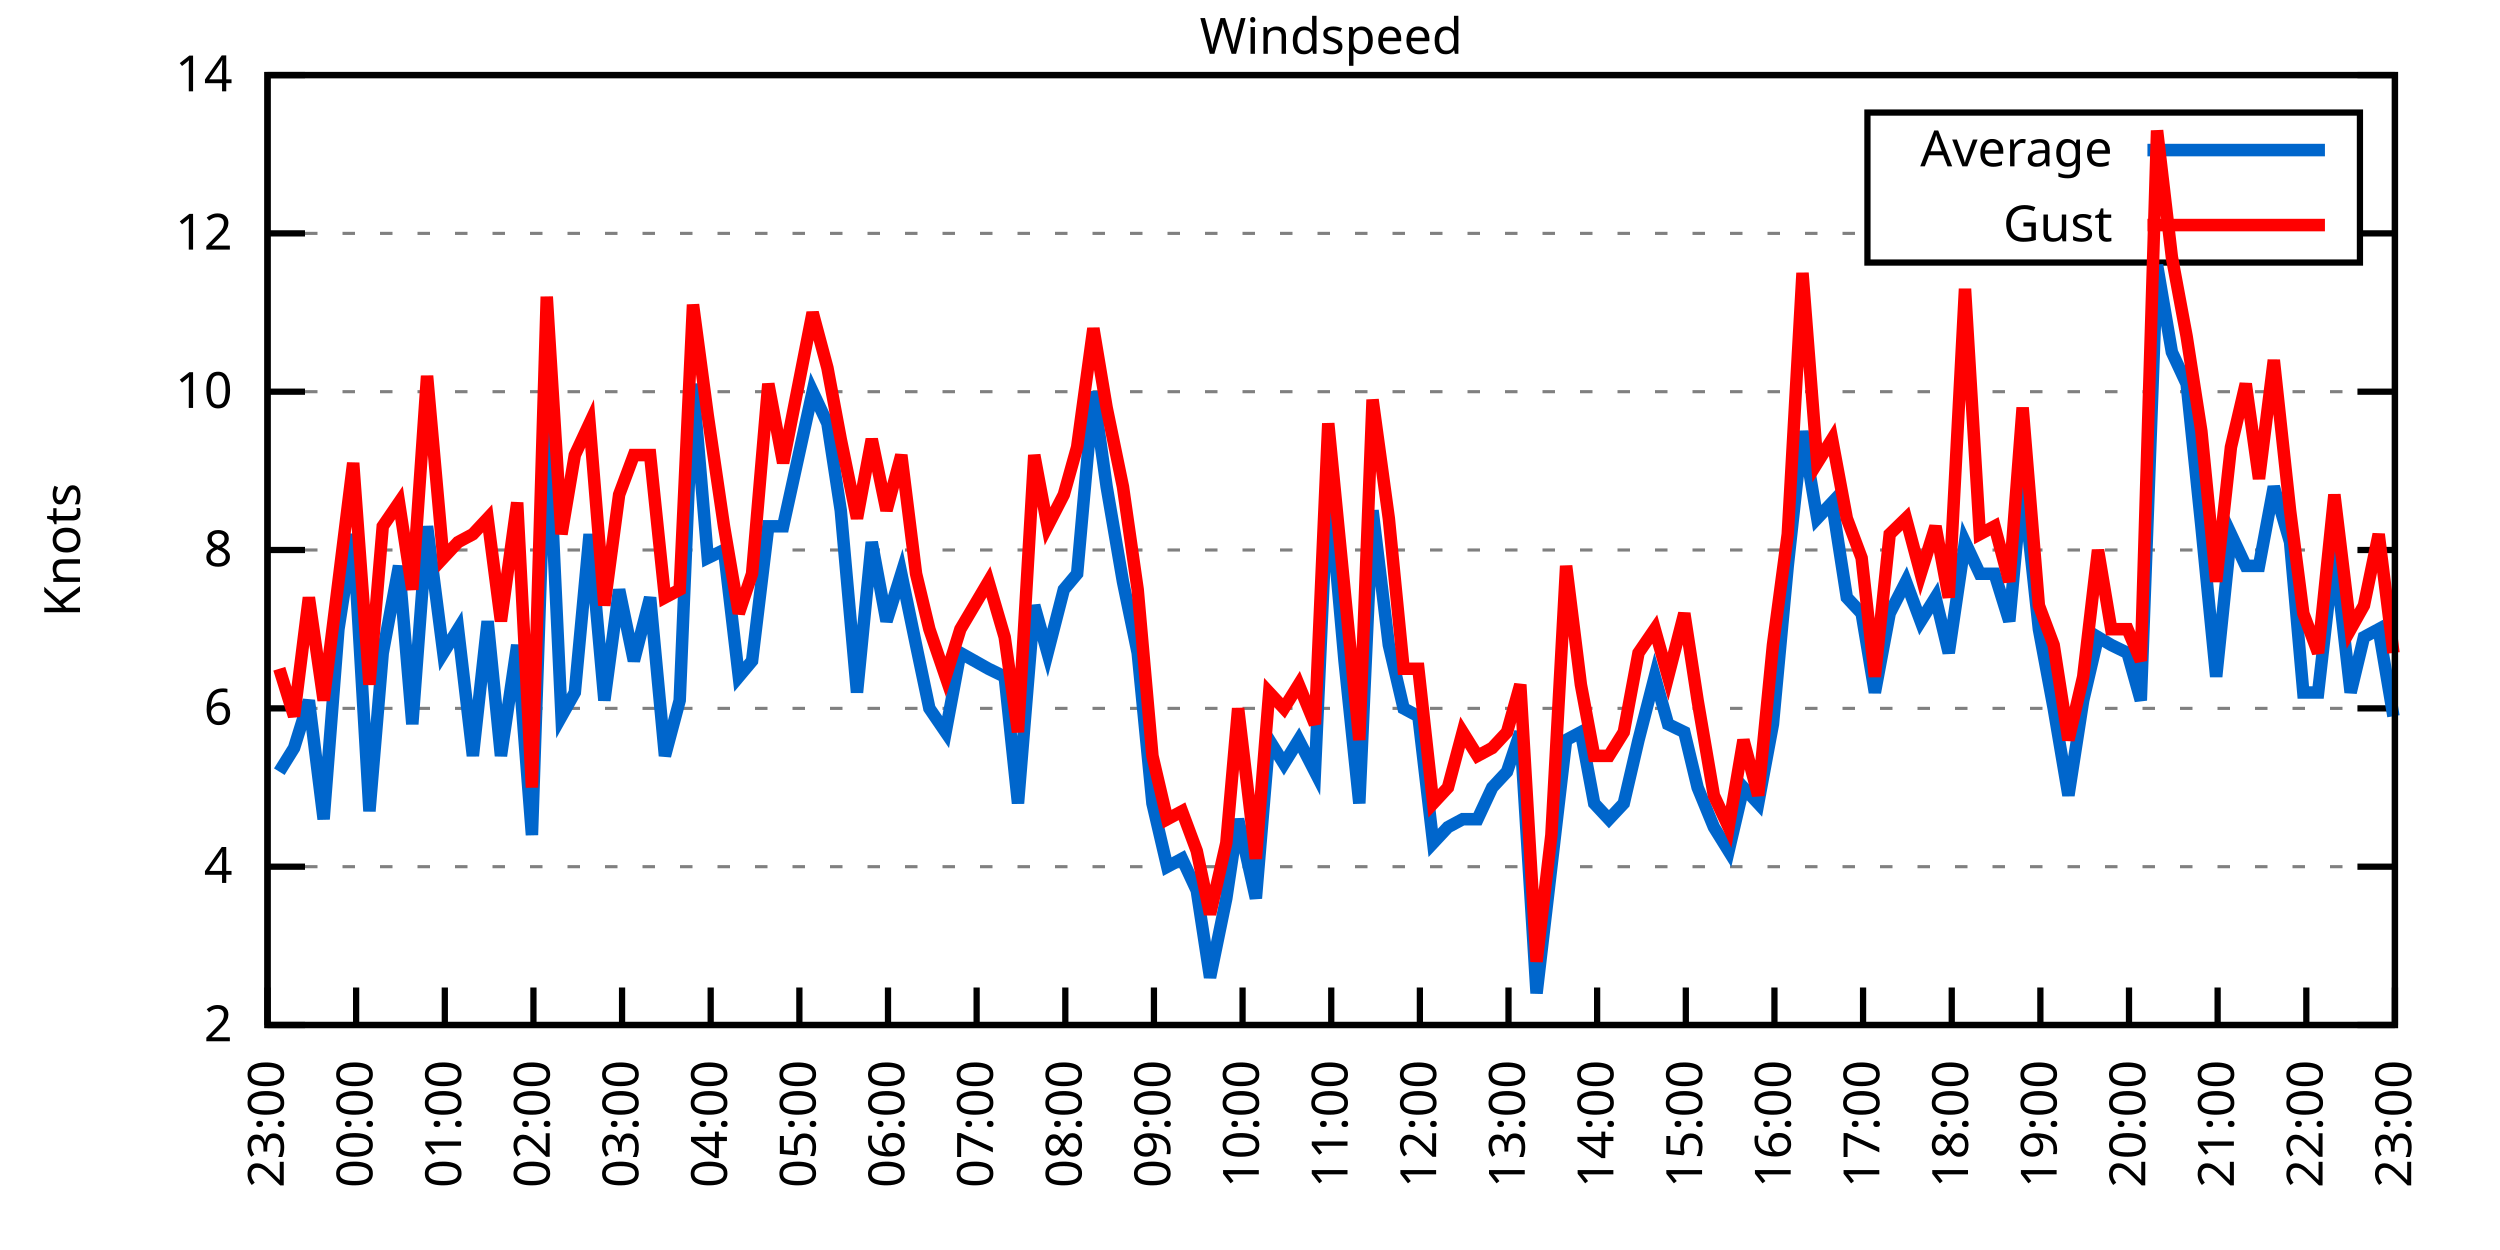
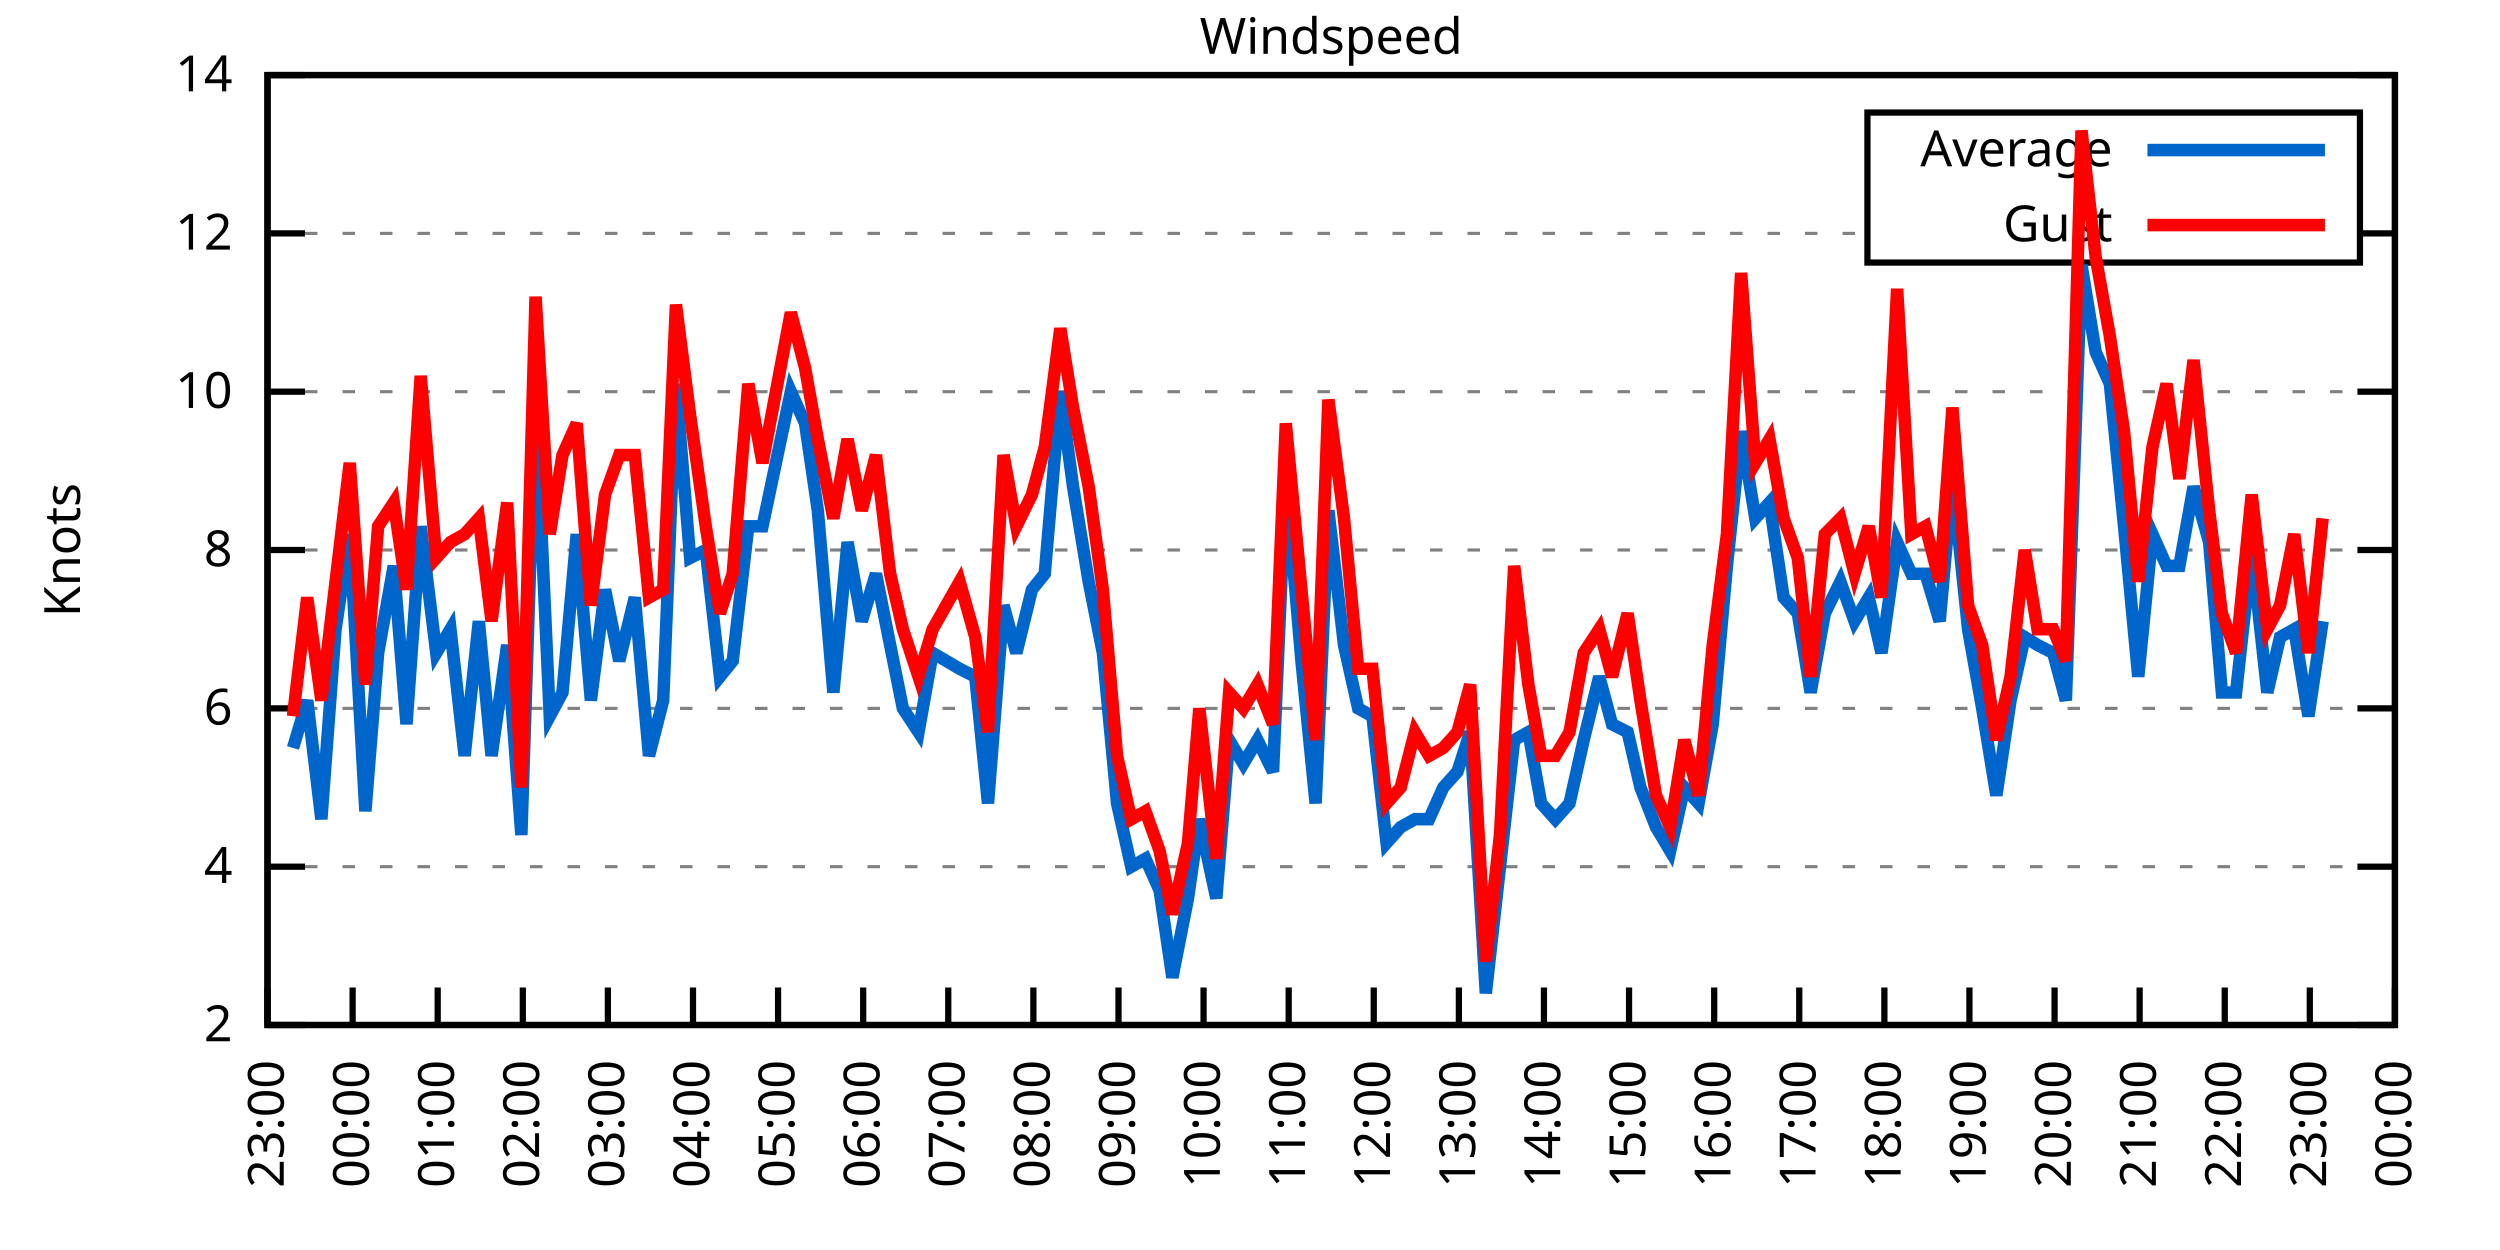
<svg xmlns="http://www.w3.org/2000/svg" xmlns:xlink="http://www.w3.org/1999/xlink" width="400" height="200" viewBox="0 0 400 200">
  <g id="gnuplot_canvas">
    <rect x="0" y="0" width="400" height="200" fill="none" />
    <defs>
      <circle id="gpDot" r="0.5" stroke-width="0.5" stroke="currentColor" />
      <path id="gpPt0" stroke-width="0.333" stroke="currentColor" d="M-1,0 h2 M0,-1 v2" />
      <path id="gpPt1" stroke-width="0.333" stroke="currentColor" d="M-1,-1 L1,1 M1,-1 L-1,1" />
      <path id="gpPt2" stroke-width="0.333" stroke="currentColor" d="M-1,0 L1,0 M0,-1 L0,1 M-1,-1 L1,1 M-1,1 L1,-1" />
      <rect id="gpPt3" stroke-width="0.333" stroke="currentColor" x="-1" y="-1" width="2" height="2" />
      <rect id="gpPt4" stroke-width="0.333" stroke="currentColor" fill="currentColor" x="-1" y="-1" width="2" height="2" />
      <circle id="gpPt5" stroke-width="0.333" stroke="currentColor" cx="0" cy="0" r="1" />
      <use xlink:href="#gpPt5" id="gpPt6" fill="currentColor" stroke="none" />
      <path id="gpPt7" stroke-width="0.333" stroke="currentColor" d="M0,-1.33 L-1.33,0.67 L1.33,0.67 z" />
      <use xlink:href="#gpPt7" id="gpPt8" fill="currentColor" stroke="none" />
      <use xlink:href="#gpPt7" id="gpPt9" stroke="currentColor" transform="rotate(180)" />
      <use xlink:href="#gpPt9" id="gpPt10" fill="currentColor" stroke="none" />
      <use xlink:href="#gpPt3" id="gpPt11" stroke="currentColor" transform="rotate(45)" />
      <use xlink:href="#gpPt11" id="gpPt12" fill="currentColor" stroke="none" />
      <path id="gpPt13" stroke-width="0.333" stroke="currentColor" d="M0,1.330 L1.265,0.411 L0.782,-1.067 L-0.782,-1.076 L-1.265,0.411 z" />
      <use xlink:href="#gpPt13" id="gpPt14" fill="currentColor" stroke="none" />
      <filter id="textbox" filterUnits="objectBoundingBox" x="0" y="0" height="1" width="1">
        <feFlood flood-color="white" flood-opacity="1" result="bgnd" />
        <feComposite in="SourceGraphic" in2="bgnd" operator="atop" />
      </filter>
      <filter id="greybox" filterUnits="objectBoundingBox" x="0" y="0" height="1" width="1">
        <feFlood flood-color="lightgrey" flood-opacity="1" result="grey" />
        <feComposite in="SourceGraphic" in2="grey" operator="atop" />
      </filter>
    </defs>
    <g fill="none" color="white" stroke="currentColor" stroke-width="1.00" stroke-linecap="butt" stroke-linejoin="miter">
</g>
    <g fill="none" color="black" stroke="currentColor" stroke-width="1.00" stroke-linecap="butt" stroke-linejoin="miter">
      <g stroke="none" shape-rendering="crispEdges">
        <polygon fill="rgb(255, 255, 255)" points="42.80,164.00 383.18,164.00 383.18,12.02 42.80,12.02 " />
      </g>
    </g>
    <g fill="none" color="black" stroke="currentColor" stroke-width="1.00" stroke-linecap="butt" stroke-linejoin="miter">
</g>
    <g fill="none" color="black" stroke="black" stroke-width="0.50" stroke-linecap="butt" stroke-linejoin="miter">
</g>
    <g fill="none" color="gray" stroke="currentColor" stroke-width="0.50" stroke-linecap="butt" stroke-linejoin="miter">
      <path stroke="gray" stroke-dasharray="2,4" class="gridline" d="M42.80,164.00 L383.19,164.00  " />
    </g>
    <g fill="none" color="gray" stroke="gray" stroke-width="1.00" stroke-linecap="butt" stroke-linejoin="miter">
</g>
    <g fill="none" color="black" stroke="currentColor" stroke-width="1.00" stroke-linecap="butt" stroke-linejoin="miter">
      <path stroke="black" d="M42.80,164.00 L48.80,164.00 M383.19,164.00 L377.19,164.00  " />
      <g transform="translate(37.20,166.60)" stroke="none" fill="black" font-family="Sans" font-size="8.00" text-anchor="end">
        <text>
          <tspan font-family="Sans"> 2</tspan>
        </text>
      </g>
    </g>
    <g fill="none" color="black" stroke="currentColor" stroke-width="1.00" stroke-linecap="butt" stroke-linejoin="miter">
</g>
    <g fill="none" color="black" stroke="black" stroke-width="0.50" stroke-linecap="butt" stroke-linejoin="miter">
</g>
    <g fill="none" color="gray" stroke="currentColor" stroke-width="0.50" stroke-linecap="butt" stroke-linejoin="miter">
      <path stroke="gray" stroke-dasharray="2,4" class="gridline" d="M42.80,138.67 L383.19,138.67  " />
    </g>
    <g fill="none" color="gray" stroke="gray" stroke-width="1.00" stroke-linecap="butt" stroke-linejoin="miter">
</g>
    <g fill="none" color="black" stroke="currentColor" stroke-width="1.00" stroke-linecap="butt" stroke-linejoin="miter">
      <path stroke="black" d="M42.80,138.67 L48.80,138.67 M383.19,138.67 L377.19,138.67  " />
      <g transform="translate(37.20,141.27)" stroke="none" fill="black" font-family="Sans" font-size="8.00" text-anchor="end">
        <text>
          <tspan font-family="Sans"> 4</tspan>
        </text>
      </g>
    </g>
    <g fill="none" color="black" stroke="currentColor" stroke-width="1.00" stroke-linecap="butt" stroke-linejoin="miter">
</g>
    <g fill="none" color="black" stroke="black" stroke-width="0.50" stroke-linecap="butt" stroke-linejoin="miter">
</g>
    <g fill="none" color="gray" stroke="currentColor" stroke-width="0.50" stroke-linecap="butt" stroke-linejoin="miter">
      <path stroke="gray" stroke-dasharray="2,4" class="gridline" d="M42.80,113.34 L383.19,113.34  " />
    </g>
    <g fill="none" color="gray" stroke="gray" stroke-width="1.00" stroke-linecap="butt" stroke-linejoin="miter">
</g>
    <g fill="none" color="black" stroke="currentColor" stroke-width="1.00" stroke-linecap="butt" stroke-linejoin="miter">
      <path stroke="black" d="M42.80,113.34 L48.80,113.34 M383.19,113.34 L377.19,113.34  " />
      <g transform="translate(37.20,115.94)" stroke="none" fill="black" font-family="Sans" font-size="8.00" text-anchor="end">
        <text>
          <tspan font-family="Sans"> 6</tspan>
        </text>
      </g>
    </g>
    <g fill="none" color="black" stroke="currentColor" stroke-width="1.00" stroke-linecap="butt" stroke-linejoin="miter">
</g>
    <g fill="none" color="black" stroke="black" stroke-width="0.50" stroke-linecap="butt" stroke-linejoin="miter">
</g>
    <g fill="none" color="gray" stroke="currentColor" stroke-width="0.50" stroke-linecap="butt" stroke-linejoin="miter">
      <path stroke="gray" stroke-dasharray="2,4" class="gridline" d="M42.80,88.00 L383.19,88.00  " />
    </g>
    <g fill="none" color="gray" stroke="gray" stroke-width="1.00" stroke-linecap="butt" stroke-linejoin="miter">
</g>
    <g fill="none" color="black" stroke="currentColor" stroke-width="1.00" stroke-linecap="butt" stroke-linejoin="miter">
      <path stroke="black" d="M42.80,88.00 L48.80,88.00 M383.19,88.00 L377.19,88.00  " />
      <g transform="translate(37.20,90.60)" stroke="none" fill="black" font-family="Sans" font-size="8.00" text-anchor="end">
        <text>
          <tspan font-family="Sans"> 8</tspan>
        </text>
      </g>
    </g>
    <g fill="none" color="black" stroke="currentColor" stroke-width="1.00" stroke-linecap="butt" stroke-linejoin="miter">
</g>
    <g fill="none" color="black" stroke="black" stroke-width="0.50" stroke-linecap="butt" stroke-linejoin="miter">
</g>
    <g fill="none" color="gray" stroke="currentColor" stroke-width="0.50" stroke-linecap="butt" stroke-linejoin="miter">
      <path stroke="gray" stroke-dasharray="2,4" class="gridline" d="M42.80,62.67 L383.19,62.67  " />
    </g>
    <g fill="none" color="gray" stroke="gray" stroke-width="1.00" stroke-linecap="butt" stroke-linejoin="miter">
</g>
    <g fill="none" color="black" stroke="currentColor" stroke-width="1.00" stroke-linecap="butt" stroke-linejoin="miter">
      <path stroke="black" d="M42.80,62.67 L48.80,62.67 M383.19,62.67 L377.19,62.67  " />
      <g transform="translate(37.20,65.27)" stroke="none" fill="black" font-family="Sans" font-size="8.00" text-anchor="end">
        <text>
          <tspan font-family="Sans"> 10</tspan>
        </text>
      </g>
    </g>
    <g fill="none" color="black" stroke="currentColor" stroke-width="1.00" stroke-linecap="butt" stroke-linejoin="miter">
</g>
    <g fill="none" color="black" stroke="black" stroke-width="0.50" stroke-linecap="butt" stroke-linejoin="miter">
</g>
    <g fill="none" color="gray" stroke="currentColor" stroke-width="0.50" stroke-linecap="butt" stroke-linejoin="miter">
      <path stroke="gray" stroke-dasharray="2,4" class="gridline" d="M42.80,37.34 L298.79,37.34 M377.59,37.34 L383.19,37.34  " />
    </g>
    <g fill="none" color="gray" stroke="gray" stroke-width="1.00" stroke-linecap="butt" stroke-linejoin="miter">
</g>
    <g fill="none" color="black" stroke="currentColor" stroke-width="1.00" stroke-linecap="butt" stroke-linejoin="miter">
      <path stroke="black" d="M42.80,37.34 L48.80,37.34 M383.19,37.34 L377.19,37.34  " />
      <g transform="translate(37.20,39.94)" stroke="none" fill="black" font-family="Sans" font-size="8.00" text-anchor="end">
        <text>
          <tspan font-family="Sans"> 12</tspan>
        </text>
      </g>
    </g>
    <g fill="none" color="black" stroke="currentColor" stroke-width="1.00" stroke-linecap="butt" stroke-linejoin="miter">
</g>
    <g fill="none" color="black" stroke="black" stroke-width="0.50" stroke-linecap="butt" stroke-linejoin="miter">
</g>
    <g fill="none" color="gray" stroke="currentColor" stroke-width="0.50" stroke-linecap="butt" stroke-linejoin="miter">
      <path stroke="gray" stroke-dasharray="2,4" class="gridline" d="M42.80,12.01 L383.19,12.01  " />
    </g>
    <g fill="none" color="gray" stroke="gray" stroke-width="1.00" stroke-linecap="butt" stroke-linejoin="miter">
</g>
    <g fill="none" color="black" stroke="currentColor" stroke-width="1.00" stroke-linecap="butt" stroke-linejoin="miter">
      <path stroke="black" d="M42.80,12.01 L48.80,12.01 M383.19,12.01 L377.19,12.01  " />
      <g transform="translate(37.20,14.61)" stroke="none" fill="black" font-family="Sans" font-size="8.00" text-anchor="end">
        <text>
          <tspan font-family="Sans"> 14</tspan>
        </text>
      </g>
    </g>
    <g fill="none" color="black" stroke="currentColor" stroke-width="1.00" stroke-linecap="butt" stroke-linejoin="miter">
      <path stroke="black" d="M42.80,164.00 L42.80,158.00  " />
      <g transform="translate(45.40,169.60) rotate(270.00)" stroke="none" fill="black" font-family="Sans" font-size="8.00" text-anchor="end">
        <text>
          <tspan font-family="Sans">23:00</tspan>
        </text>
      </g>
    </g>
    <g fill="none" color="black" stroke="currentColor" stroke-width="1.00" stroke-linecap="butt" stroke-linejoin="miter">
-       <path stroke="black" d="M56.98,164.00 L56.98,158.00  " />
-       <g transform="translate(59.58,169.60) rotate(270.00)" stroke="none" fill="black" font-family="Sans" font-size="8.00" text-anchor="end">
+       <path stroke="black" d="M56.42,164.00 L56.42,158.00  " />
+       <g transform="translate(59.02,169.60) rotate(270.00)" stroke="none" fill="black" font-family="Sans" font-size="8.00" text-anchor="end">
        <text>
          <tspan font-family="Sans">00:00</tspan>
        </text>
      </g>
    </g>
    <g fill="none" color="black" stroke="currentColor" stroke-width="1.00" stroke-linecap="butt" stroke-linejoin="miter">
-       <path stroke="black" d="M71.17,164.00 L71.17,158.00  " />
-       <g transform="translate(73.77,169.60) rotate(270.00)" stroke="none" fill="black" font-family="Sans" font-size="8.00" text-anchor="end">
+       <path stroke="black" d="M70.03,164.00 L70.03,158.00  " />
+       <g transform="translate(72.63,169.60) rotate(270.00)" stroke="none" fill="black" font-family="Sans" font-size="8.00" text-anchor="end">
        <text>
          <tspan font-family="Sans">01:00</tspan>
        </text>
      </g>
    </g>
    <g fill="none" color="black" stroke="currentColor" stroke-width="1.00" stroke-linecap="butt" stroke-linejoin="miter">
-       <path stroke="black" d="M85.35,164.00 L85.35,158.00  " />
-       <g transform="translate(87.95,169.60) rotate(270.00)" stroke="none" fill="black" font-family="Sans" font-size="8.00" text-anchor="end">
+       <path stroke="black" d="M83.65,164.00 L83.65,158.00  " />
+       <g transform="translate(86.25,169.60) rotate(270.00)" stroke="none" fill="black" font-family="Sans" font-size="8.00" text-anchor="end">
        <text>
          <tspan font-family="Sans">02:00</tspan>
        </text>
      </g>
    </g>
    <g fill="none" color="black" stroke="currentColor" stroke-width="1.00" stroke-linecap="butt" stroke-linejoin="miter">
-       <path stroke="black" d="M99.53,164.00 L99.53,158.00  " />
-       <g transform="translate(102.13,169.60) rotate(270.00)" stroke="none" fill="black" font-family="Sans" font-size="8.00" text-anchor="end">
+       <path stroke="black" d="M97.26,164.00 L97.26,158.00  " />
+       <g transform="translate(99.86,169.60) rotate(270.00)" stroke="none" fill="black" font-family="Sans" font-size="8.00" text-anchor="end">
        <text>
          <tspan font-family="Sans">03:00</tspan>
        </text>
      </g>
    </g>
    <g fill="none" color="black" stroke="currentColor" stroke-width="1.00" stroke-linecap="butt" stroke-linejoin="miter">
-       <path stroke="black" d="M113.71,164.00 L113.71,158.00  " />
-       <g transform="translate(116.31,169.60) rotate(270.00)" stroke="none" fill="black" font-family="Sans" font-size="8.00" text-anchor="end">
+       <path stroke="black" d="M110.88,164.00 L110.88,158.00  " />
+       <g transform="translate(113.48,169.60) rotate(270.00)" stroke="none" fill="black" font-family="Sans" font-size="8.00" text-anchor="end">
        <text>
          <tspan font-family="Sans">04:00</tspan>
        </text>
      </g>
    </g>
    <g fill="none" color="black" stroke="currentColor" stroke-width="1.00" stroke-linecap="butt" stroke-linejoin="miter">
-       <path stroke="black" d="M127.90,164.00 L127.90,158.00  " />
-       <g transform="translate(130.50,169.60) rotate(270.00)" stroke="none" fill="black" font-family="Sans" font-size="8.00" text-anchor="end">
+       <path stroke="black" d="M124.49,164.00 L124.49,158.00  " />
+       <g transform="translate(127.09,169.60) rotate(270.00)" stroke="none" fill="black" font-family="Sans" font-size="8.00" text-anchor="end">
        <text>
          <tspan font-family="Sans">05:00</tspan>
        </text>
      </g>
    </g>
    <g fill="none" color="black" stroke="currentColor" stroke-width="1.00" stroke-linecap="butt" stroke-linejoin="miter">
-       <path stroke="black" d="M142.08,164.00 L142.08,158.00  " />
-       <g transform="translate(144.68,169.60) rotate(270.00)" stroke="none" fill="black" font-family="Sans" font-size="8.00" text-anchor="end">
+       <path stroke="black" d="M138.11,164.00 L138.11,158.00  " />
+       <g transform="translate(140.71,169.60) rotate(270.00)" stroke="none" fill="black" font-family="Sans" font-size="8.00" text-anchor="end">
        <text>
          <tspan font-family="Sans">06:00</tspan>
        </text>
      </g>
    </g>
    <g fill="none" color="black" stroke="currentColor" stroke-width="1.00" stroke-linecap="butt" stroke-linejoin="miter">
-       <path stroke="black" d="M156.26,164.00 L156.26,158.00  " />
-       <g transform="translate(158.86,169.60) rotate(270.00)" stroke="none" fill="black" font-family="Sans" font-size="8.00" text-anchor="end">
+       <path stroke="black" d="M151.72,164.00 L151.72,158.00  " />
+       <g transform="translate(154.32,169.60) rotate(270.00)" stroke="none" fill="black" font-family="Sans" font-size="8.00" text-anchor="end">
        <text>
          <tspan font-family="Sans">07:00</tspan>
        </text>
      </g>
    </g>
    <g fill="none" color="black" stroke="currentColor" stroke-width="1.00" stroke-linecap="butt" stroke-linejoin="miter">
-       <path stroke="black" d="M170.45,164.00 L170.45,158.00  " />
-       <g transform="translate(173.05,169.60) rotate(270.00)" stroke="none" fill="black" font-family="Sans" font-size="8.00" text-anchor="end">
+       <path stroke="black" d="M165.34,164.00 L165.34,158.00  " />
+       <g transform="translate(167.94,169.60) rotate(270.00)" stroke="none" fill="black" font-family="Sans" font-size="8.00" text-anchor="end">
        <text>
          <tspan font-family="Sans">08:00</tspan>
        </text>
      </g>
    </g>
    <g fill="none" color="black" stroke="currentColor" stroke-width="1.00" stroke-linecap="butt" stroke-linejoin="miter">
-       <path stroke="black" d="M184.63,164.00 L184.63,158.00  " />
-       <g transform="translate(187.23,169.60) rotate(270.00)" stroke="none" fill="black" font-family="Sans" font-size="8.00" text-anchor="end">
+       <path stroke="black" d="M178.96,164.00 L178.96,158.00  " />
+       <g transform="translate(181.56,169.60) rotate(270.00)" stroke="none" fill="black" font-family="Sans" font-size="8.00" text-anchor="end">
        <text>
          <tspan font-family="Sans">09:00</tspan>
        </text>
      </g>
    </g>
    <g fill="none" color="black" stroke="currentColor" stroke-width="1.00" stroke-linecap="butt" stroke-linejoin="miter">
-       <path stroke="black" d="M198.81,164.00 L198.81,158.00  " />
-       <g transform="translate(201.41,169.60) rotate(270.00)" stroke="none" fill="black" font-family="Sans" font-size="8.00" text-anchor="end">
+       <path stroke="black" d="M192.57,164.00 L192.57,158.00  " />
+       <g transform="translate(195.17,169.60) rotate(270.00)" stroke="none" fill="black" font-family="Sans" font-size="8.00" text-anchor="end">
        <text>
          <tspan font-family="Sans">10:00</tspan>
        </text>
      </g>
    </g>
    <g fill="none" color="black" stroke="currentColor" stroke-width="1.00" stroke-linecap="butt" stroke-linejoin="miter">
-       <path stroke="black" d="M213.00,164.00 L213.00,158.00  " />
-       <g transform="translate(215.60,169.60) rotate(270.00)" stroke="none" fill="black" font-family="Sans" font-size="8.00" text-anchor="end">
+       <path stroke="black" d="M206.19,164.00 L206.19,158.00  " />
+       <g transform="translate(208.79,169.60) rotate(270.00)" stroke="none" fill="black" font-family="Sans" font-size="8.00" text-anchor="end">
        <text>
          <tspan font-family="Sans">11:00</tspan>
        </text>
      </g>
    </g>
    <g fill="none" color="black" stroke="currentColor" stroke-width="1.00" stroke-linecap="butt" stroke-linejoin="miter">
-       <path stroke="black" d="M227.18,164.00 L227.18,158.00  " />
-       <g transform="translate(229.78,169.60) rotate(270.00)" stroke="none" fill="black" font-family="Sans" font-size="8.00" text-anchor="end">
+       <path stroke="black" d="M219.80,164.00 L219.80,158.00  " />
+       <g transform="translate(222.40,169.60) rotate(270.00)" stroke="none" fill="black" font-family="Sans" font-size="8.00" text-anchor="end">
        <text>
          <tspan font-family="Sans">12:00</tspan>
        </text>
      </g>
    </g>
    <g fill="none" color="black" stroke="currentColor" stroke-width="1.00" stroke-linecap="butt" stroke-linejoin="miter">
-       <path stroke="black" d="M241.36,164.00 L241.36,158.00  " />
-       <g transform="translate(243.96,169.60) rotate(270.00)" stroke="none" fill="black" font-family="Sans" font-size="8.00" text-anchor="end">
+       <path stroke="black" d="M233.42,164.00 L233.42,158.00  " />
+       <g transform="translate(236.02,169.60) rotate(270.00)" stroke="none" fill="black" font-family="Sans" font-size="8.00" text-anchor="end">
        <text>
          <tspan font-family="Sans">13:00</tspan>
        </text>
      </g>
    </g>
    <g fill="none" color="black" stroke="currentColor" stroke-width="1.00" stroke-linecap="butt" stroke-linejoin="miter">
-       <path stroke="black" d="M255.54,164.00 L255.54,158.00  " />
-       <g transform="translate(258.14,169.60) rotate(270.00)" stroke="none" fill="black" font-family="Sans" font-size="8.00" text-anchor="end">
+       <path stroke="black" d="M247.03,164.00 L247.03,158.00  " />
+       <g transform="translate(249.63,169.60) rotate(270.00)" stroke="none" fill="black" font-family="Sans" font-size="8.00" text-anchor="end">
        <text>
          <tspan font-family="Sans">14:00</tspan>
        </text>
      </g>
    </g>
    <g fill="none" color="black" stroke="currentColor" stroke-width="1.00" stroke-linecap="butt" stroke-linejoin="miter">
-       <path stroke="black" d="M269.73,164.00 L269.73,158.00  " />
-       <g transform="translate(272.33,169.60) rotate(270.00)" stroke="none" fill="black" font-family="Sans" font-size="8.00" text-anchor="end">
+       <path stroke="black" d="M260.65,164.00 L260.65,158.00  " />
+       <g transform="translate(263.25,169.60) rotate(270.00)" stroke="none" fill="black" font-family="Sans" font-size="8.00" text-anchor="end">
        <text>
          <tspan font-family="Sans">15:00</tspan>
        </text>
      </g>
    </g>
    <g fill="none" color="black" stroke="currentColor" stroke-width="1.00" stroke-linecap="butt" stroke-linejoin="miter">
-       <path stroke="black" d="M283.91,164.00 L283.91,158.00  " />
-       <g transform="translate(286.51,169.60) rotate(270.00)" stroke="none" fill="black" font-family="Sans" font-size="8.00" text-anchor="end">
+       <path stroke="black" d="M274.27,164.00 L274.27,158.00  " />
+       <g transform="translate(276.87,169.60) rotate(270.00)" stroke="none" fill="black" font-family="Sans" font-size="8.00" text-anchor="end">
        <text>
          <tspan font-family="Sans">16:00</tspan>
        </text>
      </g>
    </g>
    <g fill="none" color="black" stroke="currentColor" stroke-width="1.00" stroke-linecap="butt" stroke-linejoin="miter">
-       <path stroke="black" d="M298.09,164.00 L298.09,158.00  " />
-       <g transform="translate(300.69,169.60) rotate(270.00)" stroke="none" fill="black" font-family="Sans" font-size="8.00" text-anchor="end">
+       <path stroke="black" d="M287.88,164.00 L287.88,158.00  " />
+       <g transform="translate(290.48,169.60) rotate(270.00)" stroke="none" fill="black" font-family="Sans" font-size="8.00" text-anchor="end">
        <text>
          <tspan font-family="Sans">17:00</tspan>
        </text>
      </g>
    </g>
    <g fill="none" color="black" stroke="currentColor" stroke-width="1.00" stroke-linecap="butt" stroke-linejoin="miter">
-       <path stroke="black" d="M312.28,164.00 L312.28,158.00  " />
-       <g transform="translate(314.88,169.60) rotate(270.00)" stroke="none" fill="black" font-family="Sans" font-size="8.00" text-anchor="end">
+       <path stroke="black" d="M301.50,164.00 L301.50,158.00  " />
+       <g transform="translate(304.10,169.60) rotate(270.00)" stroke="none" fill="black" font-family="Sans" font-size="8.00" text-anchor="end">
        <text>
          <tspan font-family="Sans">18:00</tspan>
        </text>
      </g>
    </g>
    <g fill="none" color="black" stroke="currentColor" stroke-width="1.00" stroke-linecap="butt" stroke-linejoin="miter">
-       <path stroke="black" d="M326.46,164.00 L326.46,158.00  " />
-       <g transform="translate(329.06,169.60) rotate(270.00)" stroke="none" fill="black" font-family="Sans" font-size="8.00" text-anchor="end">
+       <path stroke="black" d="M315.11,164.00 L315.11,158.00  " />
+       <g transform="translate(317.71,169.60) rotate(270.00)" stroke="none" fill="black" font-family="Sans" font-size="8.00" text-anchor="end">
        <text>
          <tspan font-family="Sans">19:00</tspan>
        </text>
      </g>
    </g>
    <g fill="none" color="black" stroke="currentColor" stroke-width="1.00" stroke-linecap="butt" stroke-linejoin="miter">
-       <path stroke="black" d="M340.64,164.00 L340.64,158.00  " />
-       <g transform="translate(343.24,169.60) rotate(270.00)" stroke="none" fill="black" font-family="Sans" font-size="8.00" text-anchor="end">
+       <path stroke="black" d="M328.73,164.00 L328.73,158.00  " />
+       <g transform="translate(331.33,169.60) rotate(270.00)" stroke="none" fill="black" font-family="Sans" font-size="8.00" text-anchor="end">
        <text>
          <tspan font-family="Sans">20:00</tspan>
        </text>
      </g>
    </g>
    <g fill="none" color="black" stroke="currentColor" stroke-width="1.00" stroke-linecap="butt" stroke-linejoin="miter">
-       <path stroke="black" d="M354.82,164.00 L354.82,158.00  " />
-       <g transform="translate(357.42,169.60) rotate(270.00)" stroke="none" fill="black" font-family="Sans" font-size="8.00" text-anchor="end">
+       <path stroke="black" d="M342.34,164.00 L342.34,158.00  " />
+       <g transform="translate(344.94,169.60) rotate(270.00)" stroke="none" fill="black" font-family="Sans" font-size="8.00" text-anchor="end">
        <text>
          <tspan font-family="Sans">21:00</tspan>
        </text>
      </g>
    </g>
    <g fill="none" color="black" stroke="currentColor" stroke-width="1.00" stroke-linecap="butt" stroke-linejoin="miter">
-       <path stroke="black" d="M369.01,164.00 L369.01,158.00  " />
-       <g transform="translate(371.61,169.60) rotate(270.00)" stroke="none" fill="black" font-family="Sans" font-size="8.00" text-anchor="end">
+       <path stroke="black" d="M355.96,164.00 L355.96,158.00  " />
+       <g transform="translate(358.56,169.60) rotate(270.00)" stroke="none" fill="black" font-family="Sans" font-size="8.00" text-anchor="end">
        <text>
          <tspan font-family="Sans">22:00</tspan>
+         </text>
+       </g>
+     </g>
+     <g fill="none" color="black" stroke="currentColor" stroke-width="1.00" stroke-linecap="butt" stroke-linejoin="miter">
+       <path stroke="black" d="M369.57,164.00 L369.57,158.00  " />
+       <g transform="translate(372.17,169.60) rotate(270.00)" stroke="none" fill="black" font-family="Sans" font-size="8.00" text-anchor="end">
+         <text>
+           <tspan font-family="Sans">23:00</tspan>
        </text>
      </g>
    </g>
    <g fill="none" color="black" stroke="currentColor" stroke-width="1.00" stroke-linecap="butt" stroke-linejoin="miter">
      <path stroke="black" d="M383.19,164.00 L383.19,158.00  " />
      <g transform="translate(385.79,169.60) rotate(270.00)" stroke="none" fill="black" font-family="Sans" font-size="8.00" text-anchor="end">
        <text>
-           <tspan font-family="Sans">23:00</tspan>
+           <tspan font-family="Sans">00:00</tspan>
        </text>
      </g>
    </g>
    <g fill="none" color="black" stroke="currentColor" stroke-width="1.00" stroke-linecap="butt" stroke-linejoin="miter">
</g>
    <g fill="none" color="black" stroke="currentColor" stroke-width="1.00" stroke-linecap="butt" stroke-linejoin="miter">
      <path stroke="black" d="M42.80,12.01 L42.80,164.00 L383.19,164.00 L383.19,12.01 L42.80,12.01 Z  " />
    </g>
    <g fill="none" color="black" stroke="currentColor" stroke-width="1.00" stroke-linecap="butt" stroke-linejoin="miter">
</g>
    <g fill="none" color="black" stroke="currentColor" stroke-width="1.00" stroke-linecap="butt" stroke-linejoin="miter">
      <path stroke="black" d="M298.79,42.01 L298.79,18.01 L377.59,18.01 L377.59,42.01 L298.79,42.01 Z  " />
    </g>
    <g id="Windspeed_plot_1">
      <g fill="none" color="white" stroke="black" stroke-width="2.00" stroke-linecap="butt" stroke-linejoin="miter">
</g>
      <g fill="none" color="black" stroke="currentColor" stroke-width="2.00" stroke-linecap="butt" stroke-linejoin="miter">
        <g transform="translate(337.99,26.61)" stroke="none" fill="black" font-family="Sans" font-size="8.00" text-anchor="end">
          <text>
            <tspan font-family="Sans">Average</tspan>
          </text>
        </g>
      </g>
      <g fill="none" color="black" stroke="currentColor" stroke-width="2.00" stroke-linecap="butt" stroke-linejoin="miter">
-         <path stroke="rgb(  0, 102, 204)" d="M343.59,24.01 L371.99,24.01 M44.69,123.47 L47.05,119.67 L49.42,112.07 L51.78,131.07 L54.15,100.67 L56.51,85.47   L59.11,129.80 L61.24,104.47 L63.84,90.54 L65.97,115.87 L68.33,84.21 L70.93,104.47 L73.29,100.67 L75.66,120.94   L78.02,99.40 L80.15,120.94 L82.75,103.20 L85.11,133.60 L87.48,63.94 L89.84,114.60 L91.97,110.80 L94.33,85.47   L96.70,112.07 L99.06,94.34 L101.42,105.74 L104.02,95.60 L106.39,120.94 L108.75,112.07 L110.88,61.41 L113.24,89.27   L115.84,88.00 L118.21,108.27 L120.33,105.74 L122.93,84.21 L125.30,84.21 L130.02,62.67 L132.39,67.74 L134.52,81.67   L137.12,110.80 L139.48,86.74 L141.84,99.40 L144.21,91.80 L146.57,103.20 L148.70,113.34 L151.30,117.14 L153.66,104.47   L158.15,107.00 L160.75,108.27 L162.88,128.54 L165.48,96.87 L167.61,104.47 L170.21,94.34 L172.34,91.80 L174.94,62.67   L177.06,77.87 L179.67,93.07 L182.03,104.47 L184.39,128.54 L186.76,138.67 L189.12,137.40 L191.48,142.47 L193.61,156.40   L196.21,143.73 L198.10,131.07 L200.94,143.73 L203.07,118.40 L205.43,122.20 L207.79,118.40 L210.39,123.47 L212.52,76.61   L215.12,105.74 L217.49,128.54 L219.61,81.67 L222.21,103.20 L224.58,113.34 L226.94,114.60 L229.31,134.87 L231.67,132.34   L234.03,131.07 L236.40,131.07 L238.76,126.00 L241.12,123.47 L243.25,117.14 L245.85,158.93 L248.22,138.67 L250.58,118.40   L252.94,117.14 L255.07,128.54 L257.43,131.07 L259.80,128.54 L262.16,118.40 L264.76,108.27 L266.89,115.87 L269.49,117.14   L271.62,126.00 L274.22,132.34 L276.58,136.14 L278.95,126.00 L281.31,128.54 L283.67,115.87 L286.04,90.54 L288.40,69.01   L290.76,82.94 L293.13,80.41 L295.49,95.60 L297.86,98.14 L299.98,110.80 L302.35,98.14 L304.95,93.07 L307.31,99.40   L309.68,95.60 L311.80,104.47 L314.40,86.74 L316.77,91.80 L319.13,91.80 L321.49,99.40 L323.62,76.61 L326.22,100.67   L328.59,113.34 L330.95,127.27 L333.31,112.07 L335.68,101.94 L337.80,103.20 L340.40,104.47 L342.53,112.07 L345.13,42.41   L347.50,56.34 L349.86,61.41 L352.22,84.21 L354.59,108.27 L356.95,85.47 L359.32,90.54 L361.44,90.54 L363.81,77.87   L366.41,86.74 L368.53,110.80 L370.90,110.80 L373.50,88.00 L376.10,110.80 L378.23,101.94 L380.59,100.67 L382.95,114.60    " />
+         <path stroke="rgb(  0, 102, 204)" d="M343.59,24.01 L371.99,24.01 M46.88,119.67 L49.15,112.07 L51.42,131.07 L53.69,100.67 L55.96,85.47 L58.46,129.80   L60.50,104.47 L63.00,90.54 L65.04,115.87 L67.31,84.21 L69.80,104.47 L72.07,100.67 L74.34,120.94 L76.61,99.40   L78.65,120.94 L81.15,103.20 L83.42,133.60 L85.69,63.94 L87.96,114.60 L90.00,110.80 L92.27,85.47 L94.54,112.07   L96.81,94.34 L99.08,105.74 L101.57,95.60 L103.84,120.94 L106.11,112.07 L108.15,61.41 L110.42,89.27 L112.92,88.00   L115.19,108.27 L117.23,105.74 L119.73,84.21 L122.00,84.21 L126.54,62.67 L128.81,67.74 L130.85,81.67 L133.34,110.80   L135.61,86.74 L137.88,99.40 L140.15,91.80 L142.42,103.20 L144.46,113.34 L146.96,117.14 L149.23,104.47 L153.54,107.00   L156.04,108.27 L158.08,128.54 L160.57,96.87 L162.62,104.47 L165.11,94.34 L167.16,91.80 L169.65,62.67 L171.69,77.87   L174.19,93.07 L176.46,104.47 L178.73,128.54 L181.00,138.67 L183.27,137.40 L185.54,142.47 L187.58,156.40 L190.08,143.73   L191.89,131.07 L194.61,143.73 L196.66,118.40 L198.93,122.20 L201.19,118.40 L203.69,123.47 L205.73,76.61 L208.23,105.74   L210.50,128.54 L212.54,81.67 L215.04,103.20 L217.31,113.34 L219.58,114.60 L221.85,134.87 L224.11,132.34 L226.38,131.07   L228.65,131.07 L230.92,126.00 L233.19,123.47 L235.23,117.14 L237.73,158.93 L240.00,138.67 L242.27,118.40 L244.54,117.14   L246.58,128.54 L248.85,131.07 L251.12,128.54 L253.39,118.40 L255.88,108.27 L257.93,115.87 L260.42,117.14 L262.47,126.00   L264.96,132.34 L267.23,136.14 L269.50,126.00 L271.77,128.54 L274.04,115.87 L276.31,90.54 L278.58,69.01 L280.85,82.94   L283.12,80.41 L285.38,95.60 L287.65,98.14 L289.70,110.80 L291.97,98.14 L294.46,93.07 L296.73,99.40 L299.00,95.60   L301.04,104.47 L303.54,86.74 L305.81,91.80 L308.08,91.80 L310.35,99.40 L312.39,76.61 L314.89,100.67 L317.15,113.34   L319.42,127.27 L321.69,112.07 L323.96,101.94 L326.00,103.20 L328.50,104.47 L330.54,112.07 L333.04,42.41 L335.31,56.34   L337.58,61.41 L339.85,84.21 L342.12,108.27 L344.39,85.47 L346.65,90.54 L348.70,90.54 L350.97,77.87 L353.46,86.74   L355.50,110.80 L357.77,110.80 L360.27,88.00 L362.77,110.80 L364.81,101.94 L367.08,100.67 L369.35,114.60 L371.62,99.40    " />
      </g>
    </g>
    <g id="Windspeed_plot_2">
      <g fill="none" color="black" stroke="currentColor" stroke-width="2.00" stroke-linecap="butt" stroke-linejoin="miter">
        <g transform="translate(337.99,38.61)" stroke="none" fill="black" font-family="Sans" font-size="8.00" text-anchor="end">
          <text>
            <tspan font-family="Sans">Gust</tspan>
          </text>
        </g>
      </g>
      <g fill="none" color="black" stroke="currentColor" stroke-width="2.00" stroke-linecap="butt" stroke-linejoin="miter">
-         <path stroke="rgb(255,   0,   0)" d="M343.59,36.01 L371.99,36.01 M44.69,107.00 L47.05,114.60 L49.42,95.60 L51.78,112.07 L54.15,93.07 L56.51,74.07   L59.11,109.54 L61.24,84.21 L63.84,80.41 L65.97,94.34 L68.33,60.14 L70.93,89.27 L73.29,86.74 L75.66,85.47   L78.02,82.94 L80.15,99.40 L82.75,80.41 L85.11,126.00 L87.48,47.47 L89.84,85.47 L91.97,72.81 L94.33,67.74   L96.70,96.87 L99.06,79.14 L101.42,72.81 L104.02,72.81 L106.39,95.60 L108.75,94.34 L110.88,48.74 L113.24,66.47   L115.84,84.21 L118.21,98.14 L120.33,91.80 L122.93,61.41 L125.30,74.07 L130.02,50.01 L132.39,58.87 L134.52,70.27   L137.12,82.94 L139.48,70.27 L141.84,81.67 L144.21,72.81 L146.57,91.80 L148.70,100.67 L151.30,108.27 L153.66,100.67   L158.15,93.07 L160.75,101.94 L162.88,117.14 L165.48,72.81 L167.61,84.21 L170.21,79.14 L172.34,71.54 L174.94,52.54   L177.06,65.21 L179.67,77.87 L182.03,94.34 L184.39,120.94 L186.76,131.07 L189.12,129.80 L191.48,136.14 L193.61,146.27   L196.21,134.87 L198.10,113.34 L200.94,137.40 L203.07,110.80 L205.43,113.34 L207.79,109.54 L210.39,115.87 L212.52,67.74   L215.12,94.34 L217.49,118.40 L219.61,63.94 L222.21,82.94 L224.58,107.00 L226.94,107.00 L229.31,128.54 L231.67,126.00   L234.03,117.14 L236.40,120.94 L238.76,119.67 L241.12,117.14 L243.25,109.54 L245.85,153.87 L248.22,133.60 L250.58,90.54   L252.94,109.54 L255.07,120.94 L257.43,120.94 L259.80,117.14 L262.16,104.47 L264.76,100.67 L266.89,108.27 L269.49,98.14   L271.62,112.07 L274.22,127.27 L276.58,132.34 L278.95,118.40 L281.31,127.27 L283.67,103.20 L286.04,85.47 L288.40,43.67   L290.76,74.07 L293.13,70.27 L295.49,82.94 L297.86,89.27 L299.98,108.27 L302.35,85.47 L304.95,82.94 L307.31,91.80   L309.68,84.21 L311.80,95.60 L314.40,46.21 L316.77,85.47 L319.13,84.21 L321.49,93.07 L323.62,65.21 L326.22,96.87   L328.59,103.20 L330.95,118.40 L333.31,108.27 L335.68,88.00 L337.80,100.67 L340.40,100.67 L342.53,105.74 L345.13,20.88   L347.50,41.14 L349.86,53.81 L352.22,69.01 L354.59,93.07 L356.95,71.54 L359.32,61.41 L361.44,76.61 L363.81,57.61   L366.41,81.67 L368.53,98.14 L370.90,104.47 L373.50,79.14 L376.10,100.67 L378.23,96.87 L380.59,85.47 L382.95,104.47    " />
+         <path stroke="rgb(255,   0,   0)" d="M343.59,36.01 L371.99,36.01 M46.88,114.60 L49.15,95.60 L51.42,112.07 L53.69,93.07 L55.96,74.07 L58.46,109.54   L60.50,84.21 L63.00,80.41 L65.04,94.34 L67.31,60.14 L69.80,89.27 L72.07,86.74 L74.34,85.47 L76.61,82.94   L78.65,99.40 L81.15,80.41 L83.42,126.00 L85.69,47.47 L87.96,85.47 L90.00,72.81 L92.27,67.74 L94.54,96.87   L96.81,79.14 L99.08,72.81 L101.57,72.81 L103.84,95.60 L106.11,94.34 L108.15,48.74 L110.42,66.47 L112.92,84.21   L115.19,98.14 L117.23,91.80 L119.73,61.41 L122.00,74.07 L126.54,50.01 L128.81,58.87 L130.85,70.27 L133.34,82.94   L135.61,70.27 L137.88,81.67 L140.15,72.81 L142.42,91.80 L144.46,100.67 L146.96,108.27 L149.23,100.67 L153.54,93.07   L156.04,101.94 L158.08,117.14 L160.57,72.81 L162.62,84.21 L165.11,79.14 L167.16,71.54 L169.65,52.54 L171.69,65.21   L174.19,77.87 L176.46,94.34 L178.73,120.94 L181.00,131.07 L183.27,129.80 L185.54,136.14 L187.58,146.27 L190.08,134.87   L191.89,113.34 L194.61,137.40 L196.66,110.80 L198.93,113.34 L201.19,109.54 L203.69,115.87 L205.73,67.74 L208.23,94.34   L210.50,118.40 L212.54,63.94 L215.04,82.94 L217.31,107.00 L219.58,107.00 L221.85,128.54 L224.11,126.00 L226.38,117.14   L228.65,120.94 L230.92,119.67 L233.19,117.14 L235.23,109.54 L237.73,153.87 L240.00,133.60 L242.27,90.54 L244.54,109.54   L246.58,120.94 L248.85,120.94 L251.12,117.14 L253.39,104.47 L255.88,100.67 L257.93,108.27 L260.42,98.14 L262.47,112.07   L264.96,127.27 L267.23,132.34 L269.50,118.40 L271.77,127.27 L274.04,103.20 L276.31,85.47 L278.58,43.67 L280.85,74.07   L283.12,70.27 L285.38,82.94 L287.65,89.27 L289.70,108.27 L291.97,85.47 L294.46,82.94 L296.73,91.80 L299.00,84.21   L301.04,95.60 L303.54,46.21 L305.81,85.47 L308.08,84.21 L310.35,93.07 L312.39,65.21 L314.89,96.87 L317.15,103.20   L319.42,118.40 L321.69,108.27 L323.96,88.00 L326.00,100.67 L328.50,100.67 L330.54,105.74 L333.04,20.88 L335.31,41.14   L337.58,53.81 L339.85,69.01 L342.12,93.07 L344.39,71.54 L346.65,61.41 L348.70,76.61 L350.97,57.61 L353.46,81.67   L355.50,98.14 L357.77,104.47 L360.27,79.14 L362.77,100.67 L364.81,96.87 L367.08,85.47 L369.35,104.47 L371.62,82.94    " />
      </g>
    </g>
    <g fill="none" color="black" stroke="currentColor" stroke-width="2.00" stroke-linecap="butt" stroke-linejoin="miter">
</g>
    <g fill="none" color="black" stroke="black" stroke-width="1.00" stroke-linecap="butt" stroke-linejoin="miter">
</g>
    <g fill="none" color="black" stroke="currentColor" stroke-width="1.00" stroke-linecap="butt" stroke-linejoin="miter">
      <path stroke="black" d="M42.80,12.01 L42.80,164.00 L383.19,164.00 L383.19,12.01 L42.80,12.01 Z  " />
      <g transform="translate(12.80,88.01) rotate(270.00)" stroke="none" fill="black" font-family="Sans" font-size="8.00" text-anchor="middle">
        <text>
          <tspan font-family="Sans">Knots</tspan>
        </text>
      </g>
    </g>
    <g fill="none" color="black" stroke="currentColor" stroke-width="1.00" stroke-linecap="butt" stroke-linejoin="miter">
</g>
    <g fill="none" color="black" stroke="currentColor" stroke-width="1.00" stroke-linecap="butt" stroke-linejoin="miter">
      <g transform="translate(212.99,8.61)" stroke="none" fill="black" font-family="Sans" font-size="8.00" text-anchor="middle">
        <text>
          <tspan font-family="Sans">Windspeed</tspan>
        </text>
      </g>
    </g>
    <g fill="none" color="black" stroke="currentColor" stroke-width="1.00" stroke-linecap="butt" stroke-linejoin="miter">
</g>
  </g>
</svg>
